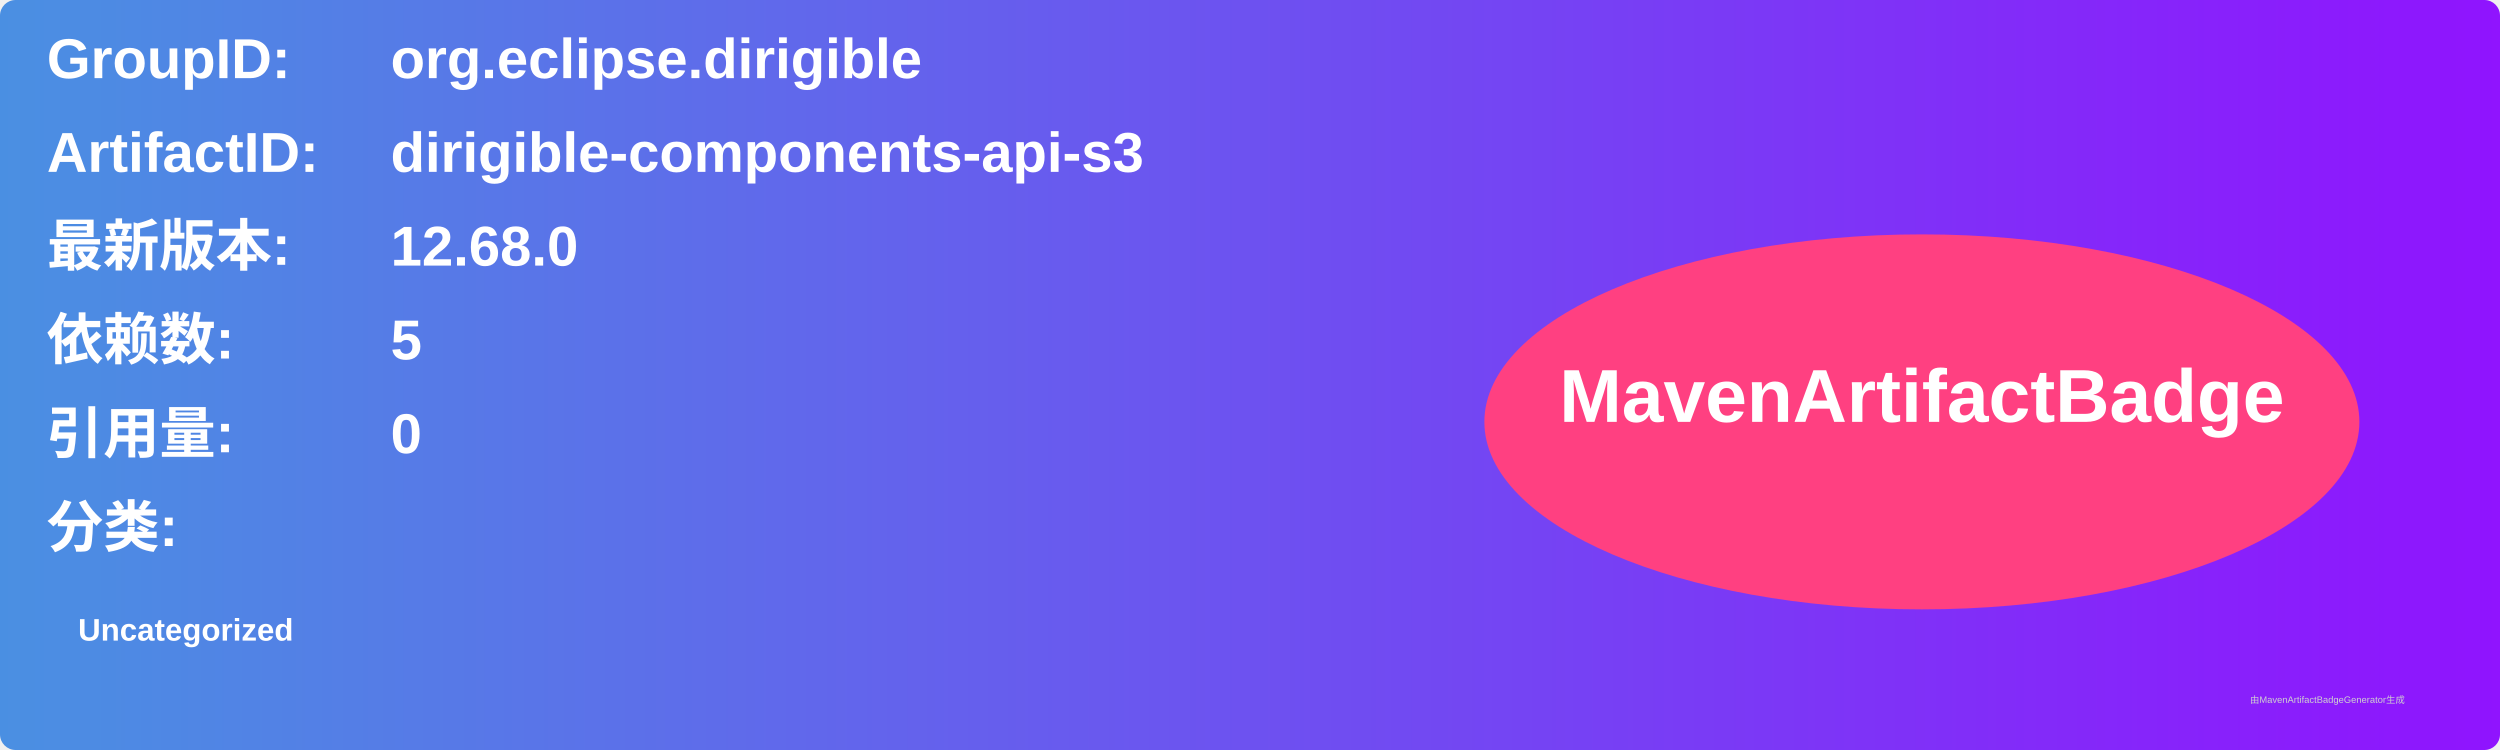
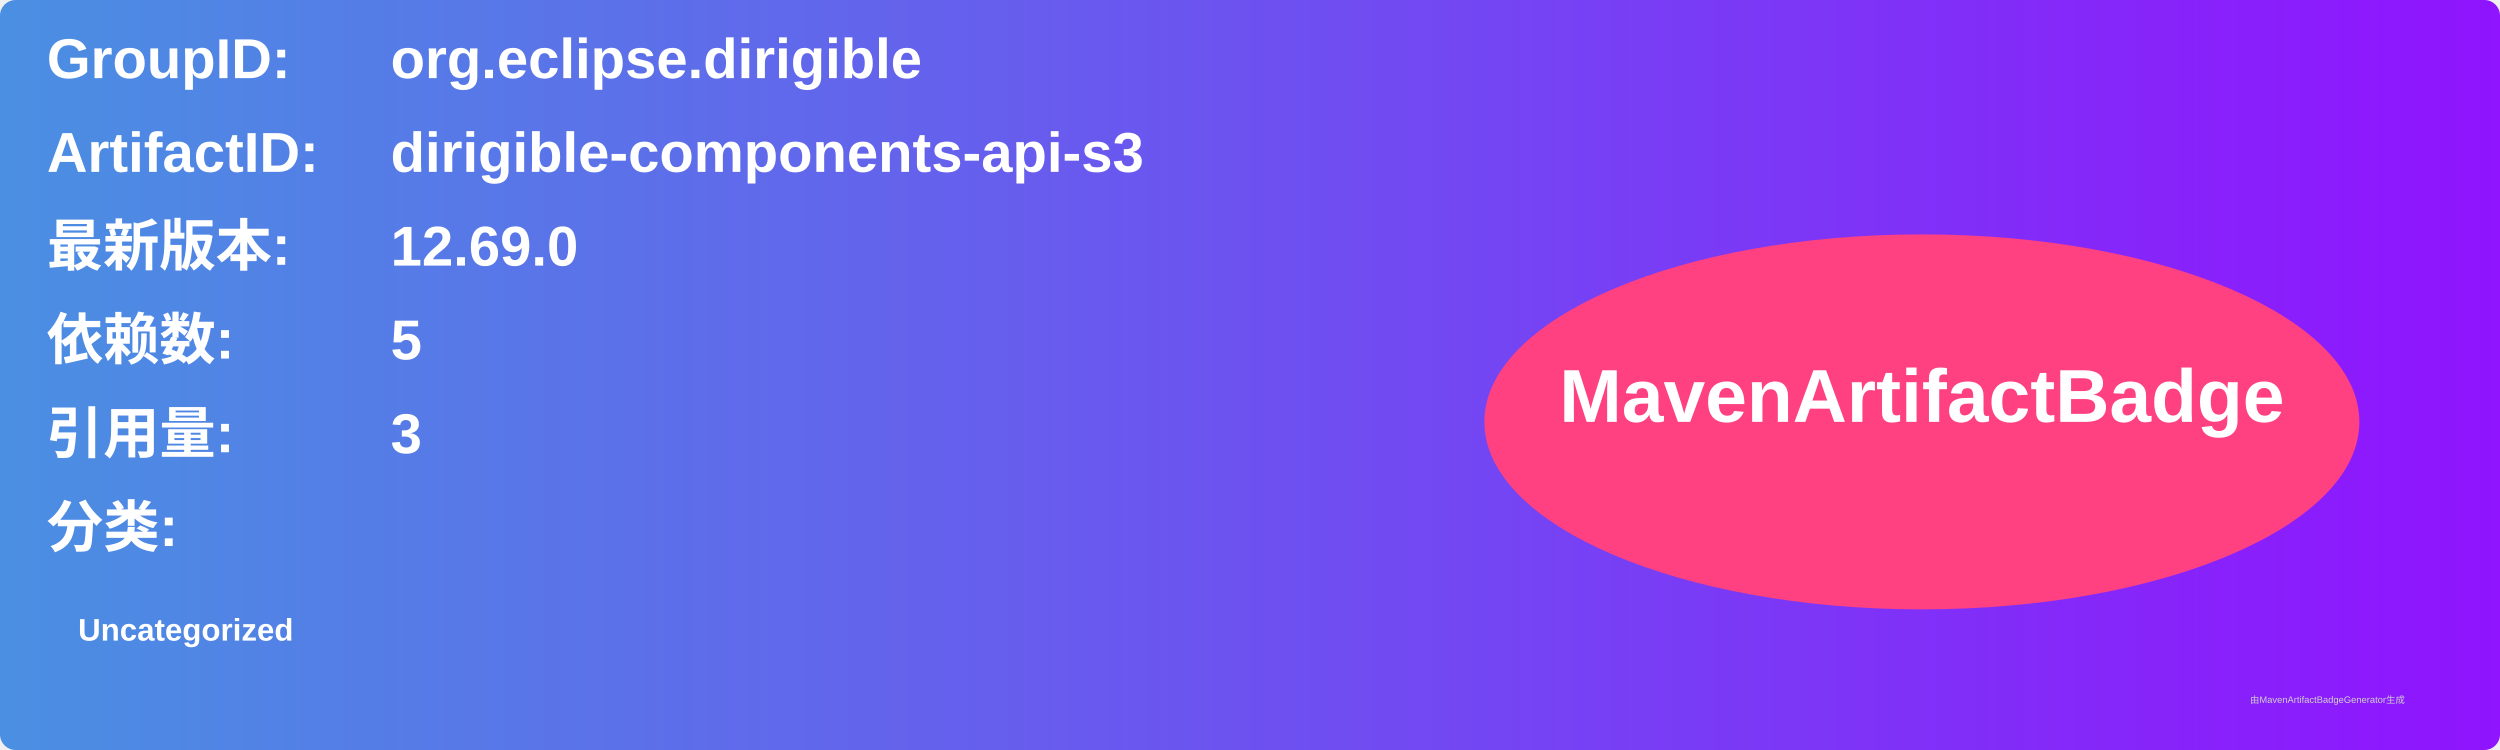
<svg xmlns="http://www.w3.org/2000/svg" width="800" height="240" viewBox="0 0 800 240">
  <linearGradient id="grad" x1="0%" y1="0%" x2="100%" y2="0%">
    <stop offset="0%" stop-color="#4a90e2" />
    <stop offset="100%" stop-color="#9013fe" />
  </linearGradient>
  <rect width="100%" height="100%" rx="5" ry="5" fill="url(#grad)" />
  <g transform="translate(15, 15)">
    <text x="0" y="10" font-family="Arial" font-size="18" fill="white" font-weight="bold" width="260">GroupID:</text>
    <text x="110" y="10" font-family="Arial" font-size="18" fill="white" font-weight="bold" width="460">org.eclipse.dirigible</text>
    <text x="0" y="40" font-family="Arial" font-size="18" fill="white" font-weight="bold" width="260">ArtifactID:</text>
    <text x="110" y="40" font-family="Arial" font-size="18" fill="white" font-weight="bold" width="460">dirigible-components-api-s3</text>
    <text x="0" y="70" font-family="Arial" font-size="18" fill="white" font-weight="bold">最新版本:</text>
    <text x="110" y="70" font-family="Arial" font-size="18" fill="white" font-weight="bold">
-       <tspan font-weight="bold">12.68.0</tspan>
+       <tspan font-weight="bold">12.69.0</tspan>
    </text>
    <text x="0" y="100" font-family="Arial" font-size="18" fill="white" font-weight="bold">依赖数: </text>
    <text x="110" y="100" font-family="Arial" font-size="18" fill="white">
      <tspan font-weight="bold">5</tspan>
    </text>
    <text x="0" y="130" font-family="Arial" font-size="18" fill="white" font-weight="bold">引用量: </text>
    <text x="110" y="130" font-family="Arial" font-size="18" fill="white">
-       <tspan font-weight="bold">0</tspan>
+       <tspan font-weight="bold">3</tspan>
    </text>
    <text x="0" y="160" font-family="Arial" font-size="18" fill="white" font-weight="bold">分类:</text>
    <text x="10" y="190" font-family="Arial" font-size="10" fill="white">
      <tspan font-weight="bold">Uncategorized</tspan>
    </text>
    <ellipse cx="600" cy="120" rx="140" ry="60" fill="#ff4081" />
    <text x="600" y="120" text-anchor="middle" font-family="Arial" font-size="24" fill="white" font-weight="bold">MavenArtifactBadge</text>
  </g>
  <text x="720" y="225" font-family="Arial" font-size="3" fill="#d0d0d0">由MavenArtifactBadgeGenerator生成</text>
</svg>
